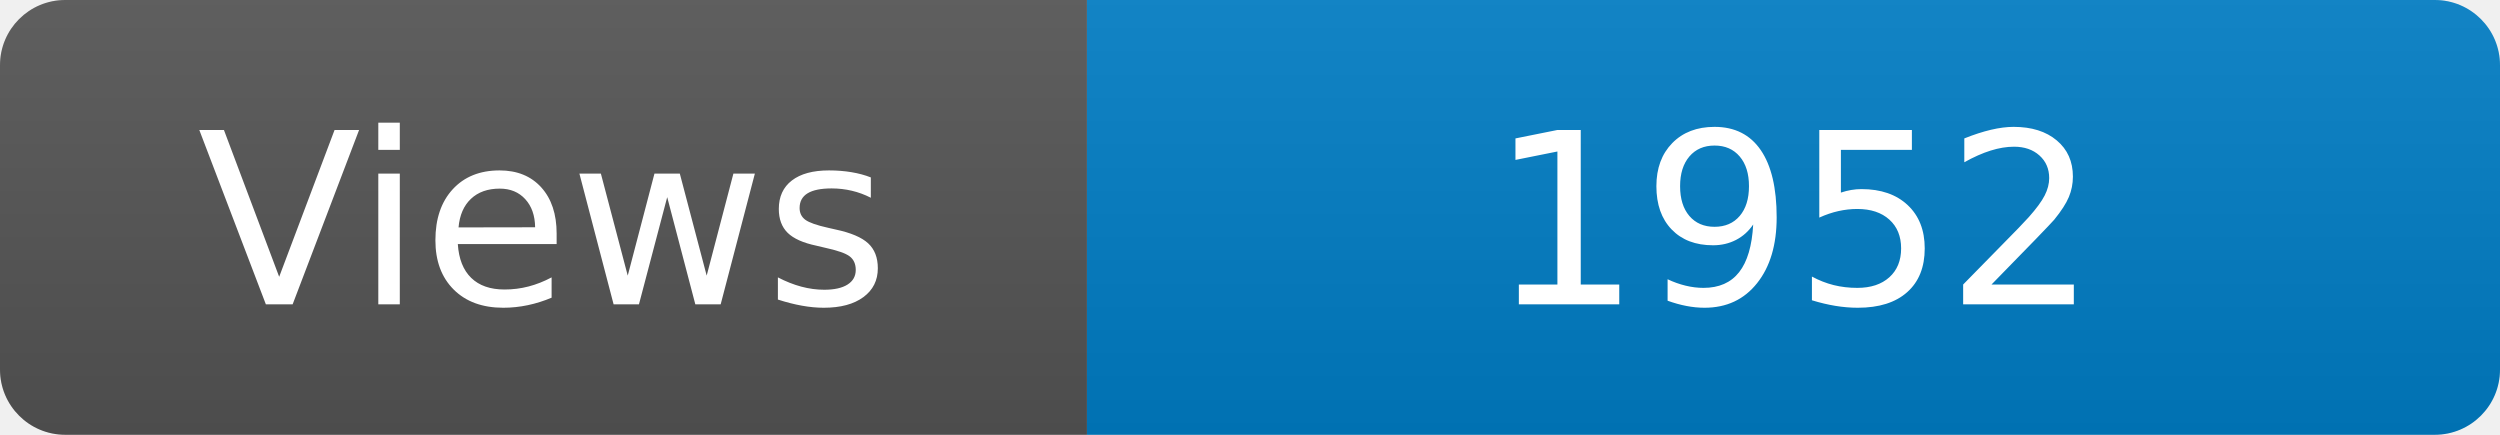
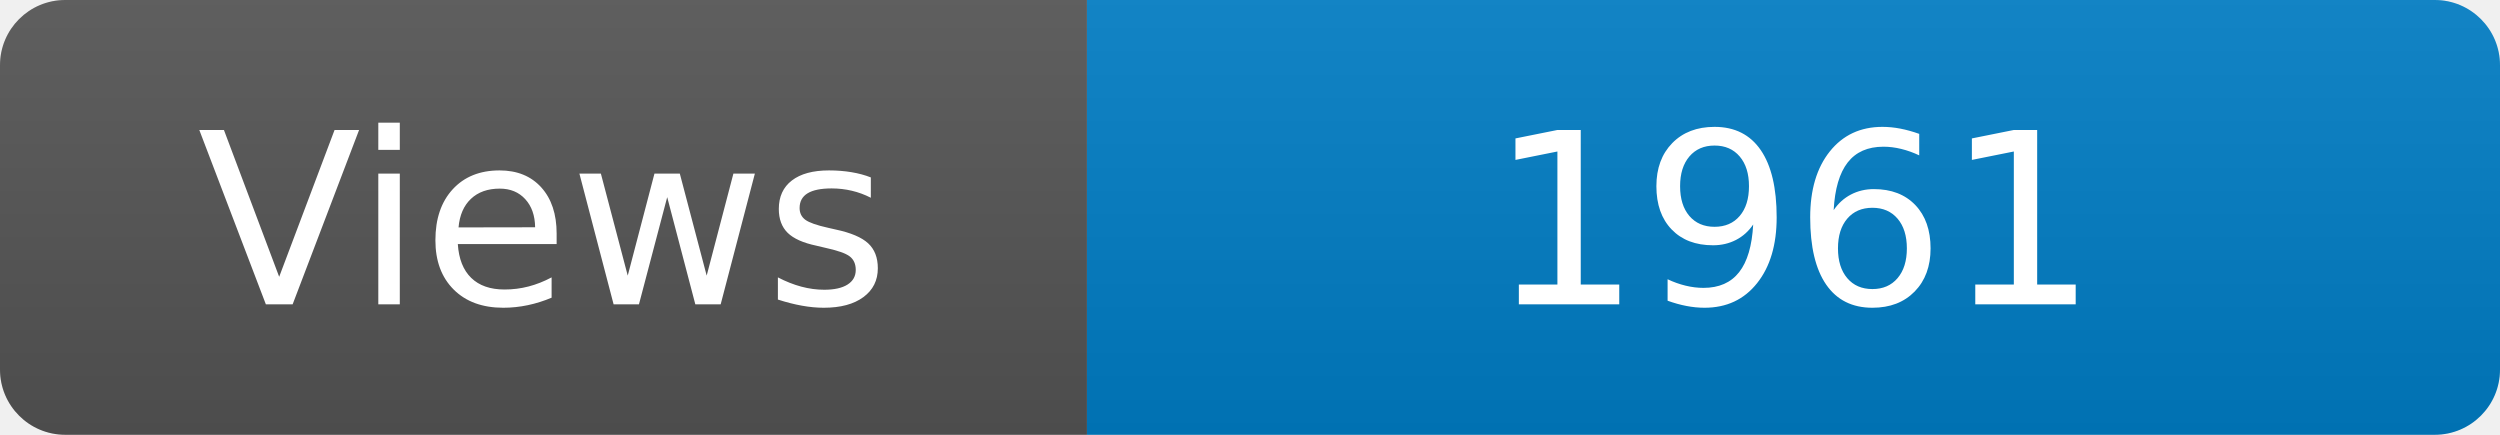
<svg xmlns="http://www.w3.org/2000/svg" width="115" height="20" role="img" aria-label="Maintained?: yes">
  <linearGradient id="s" x2="0" y2="100%">
    <stop offset="0" stop-color="#bbb" stop-opacity=".1" />
    <stop offset="1" stop-opacity=".1" />
  </linearGradient>
  <clipPath id="r">
    <rect width="115" height="20" rx="3" fill="#fff" />
  </clipPath>
  <g clip-path="url(#r)">
    <rect width="50" height="20" fill="#555" />
    <rect x="50" width="160" height="20" fill="#007ec6" />
    <rect width="115" height="20" fill="url(#s)" />
  </g>
  <g fill="#fff" text-anchor="middle" font-family="Verdana,Geneva,DejaVu Sans,sans-serif" font-size="110">
    <text x="250" y="140" transform="scale(.1)" fill="#fff">Views</text>
-     <text x="825" y="140" transform="scale(.1)" fill="#fff">1952</text>
+     <text x="825" y="140" transform="scale(.1)" fill="#fff">1961</text>
  </g>
</svg>
